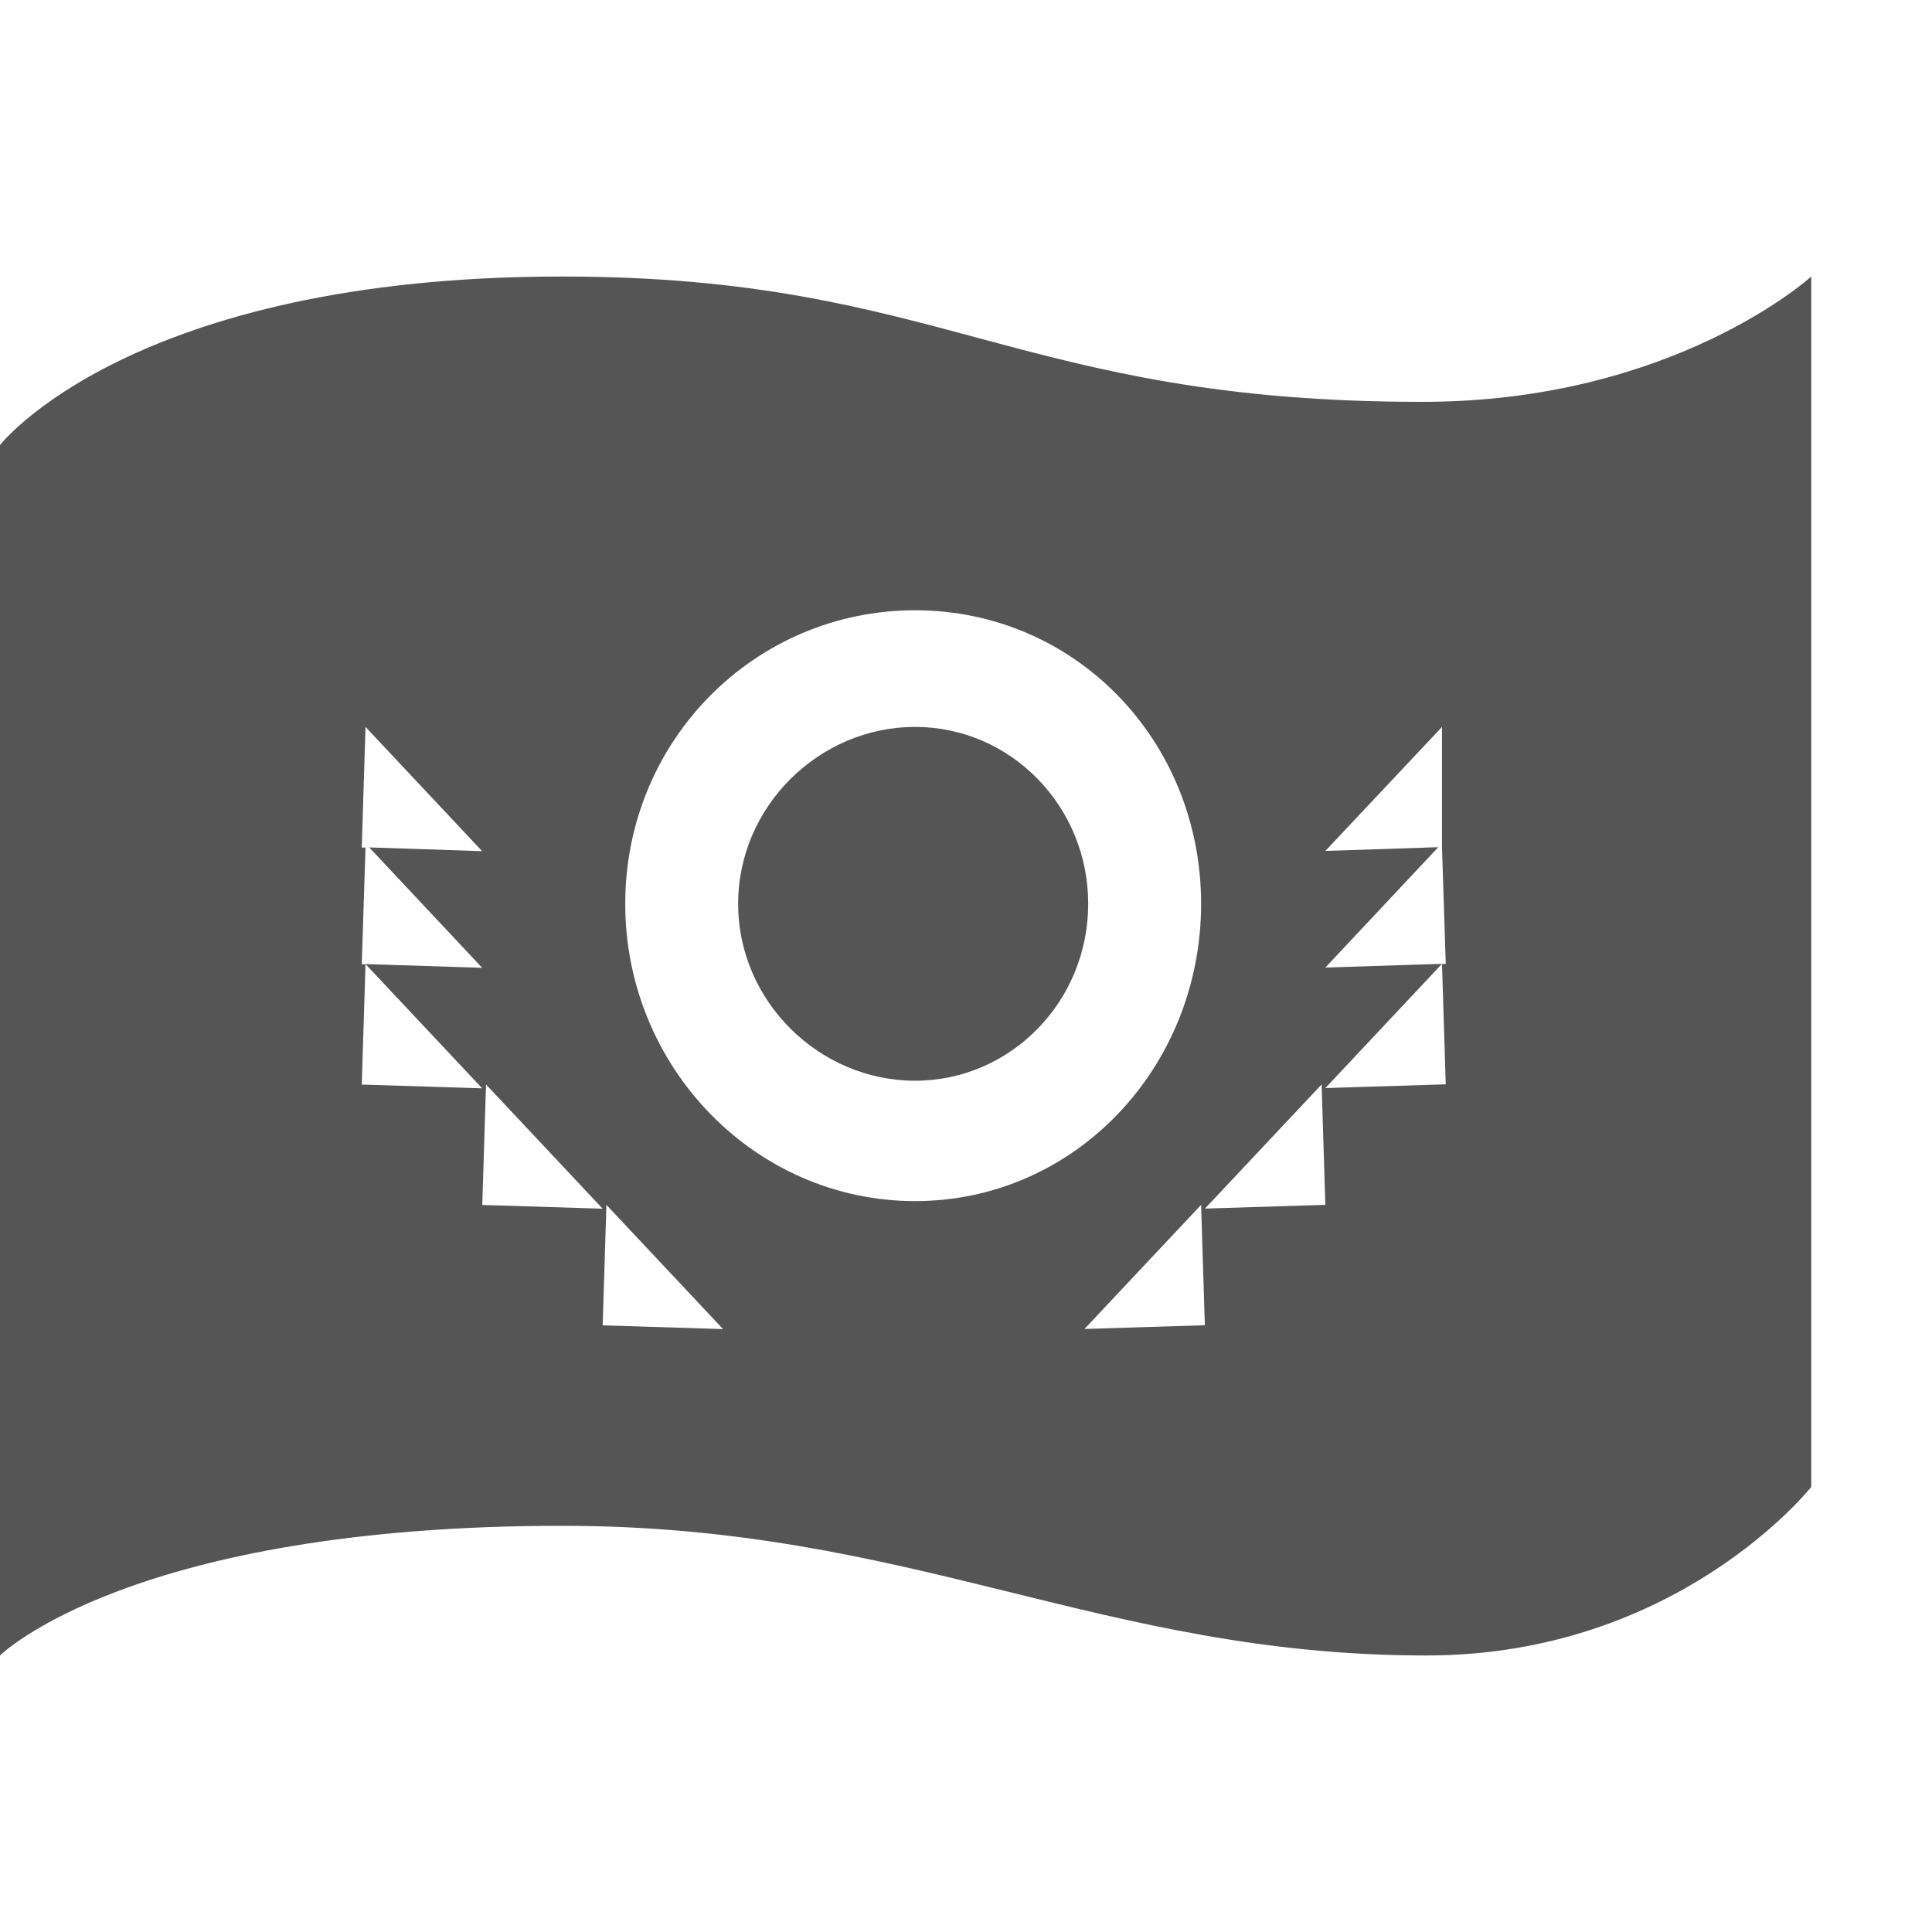
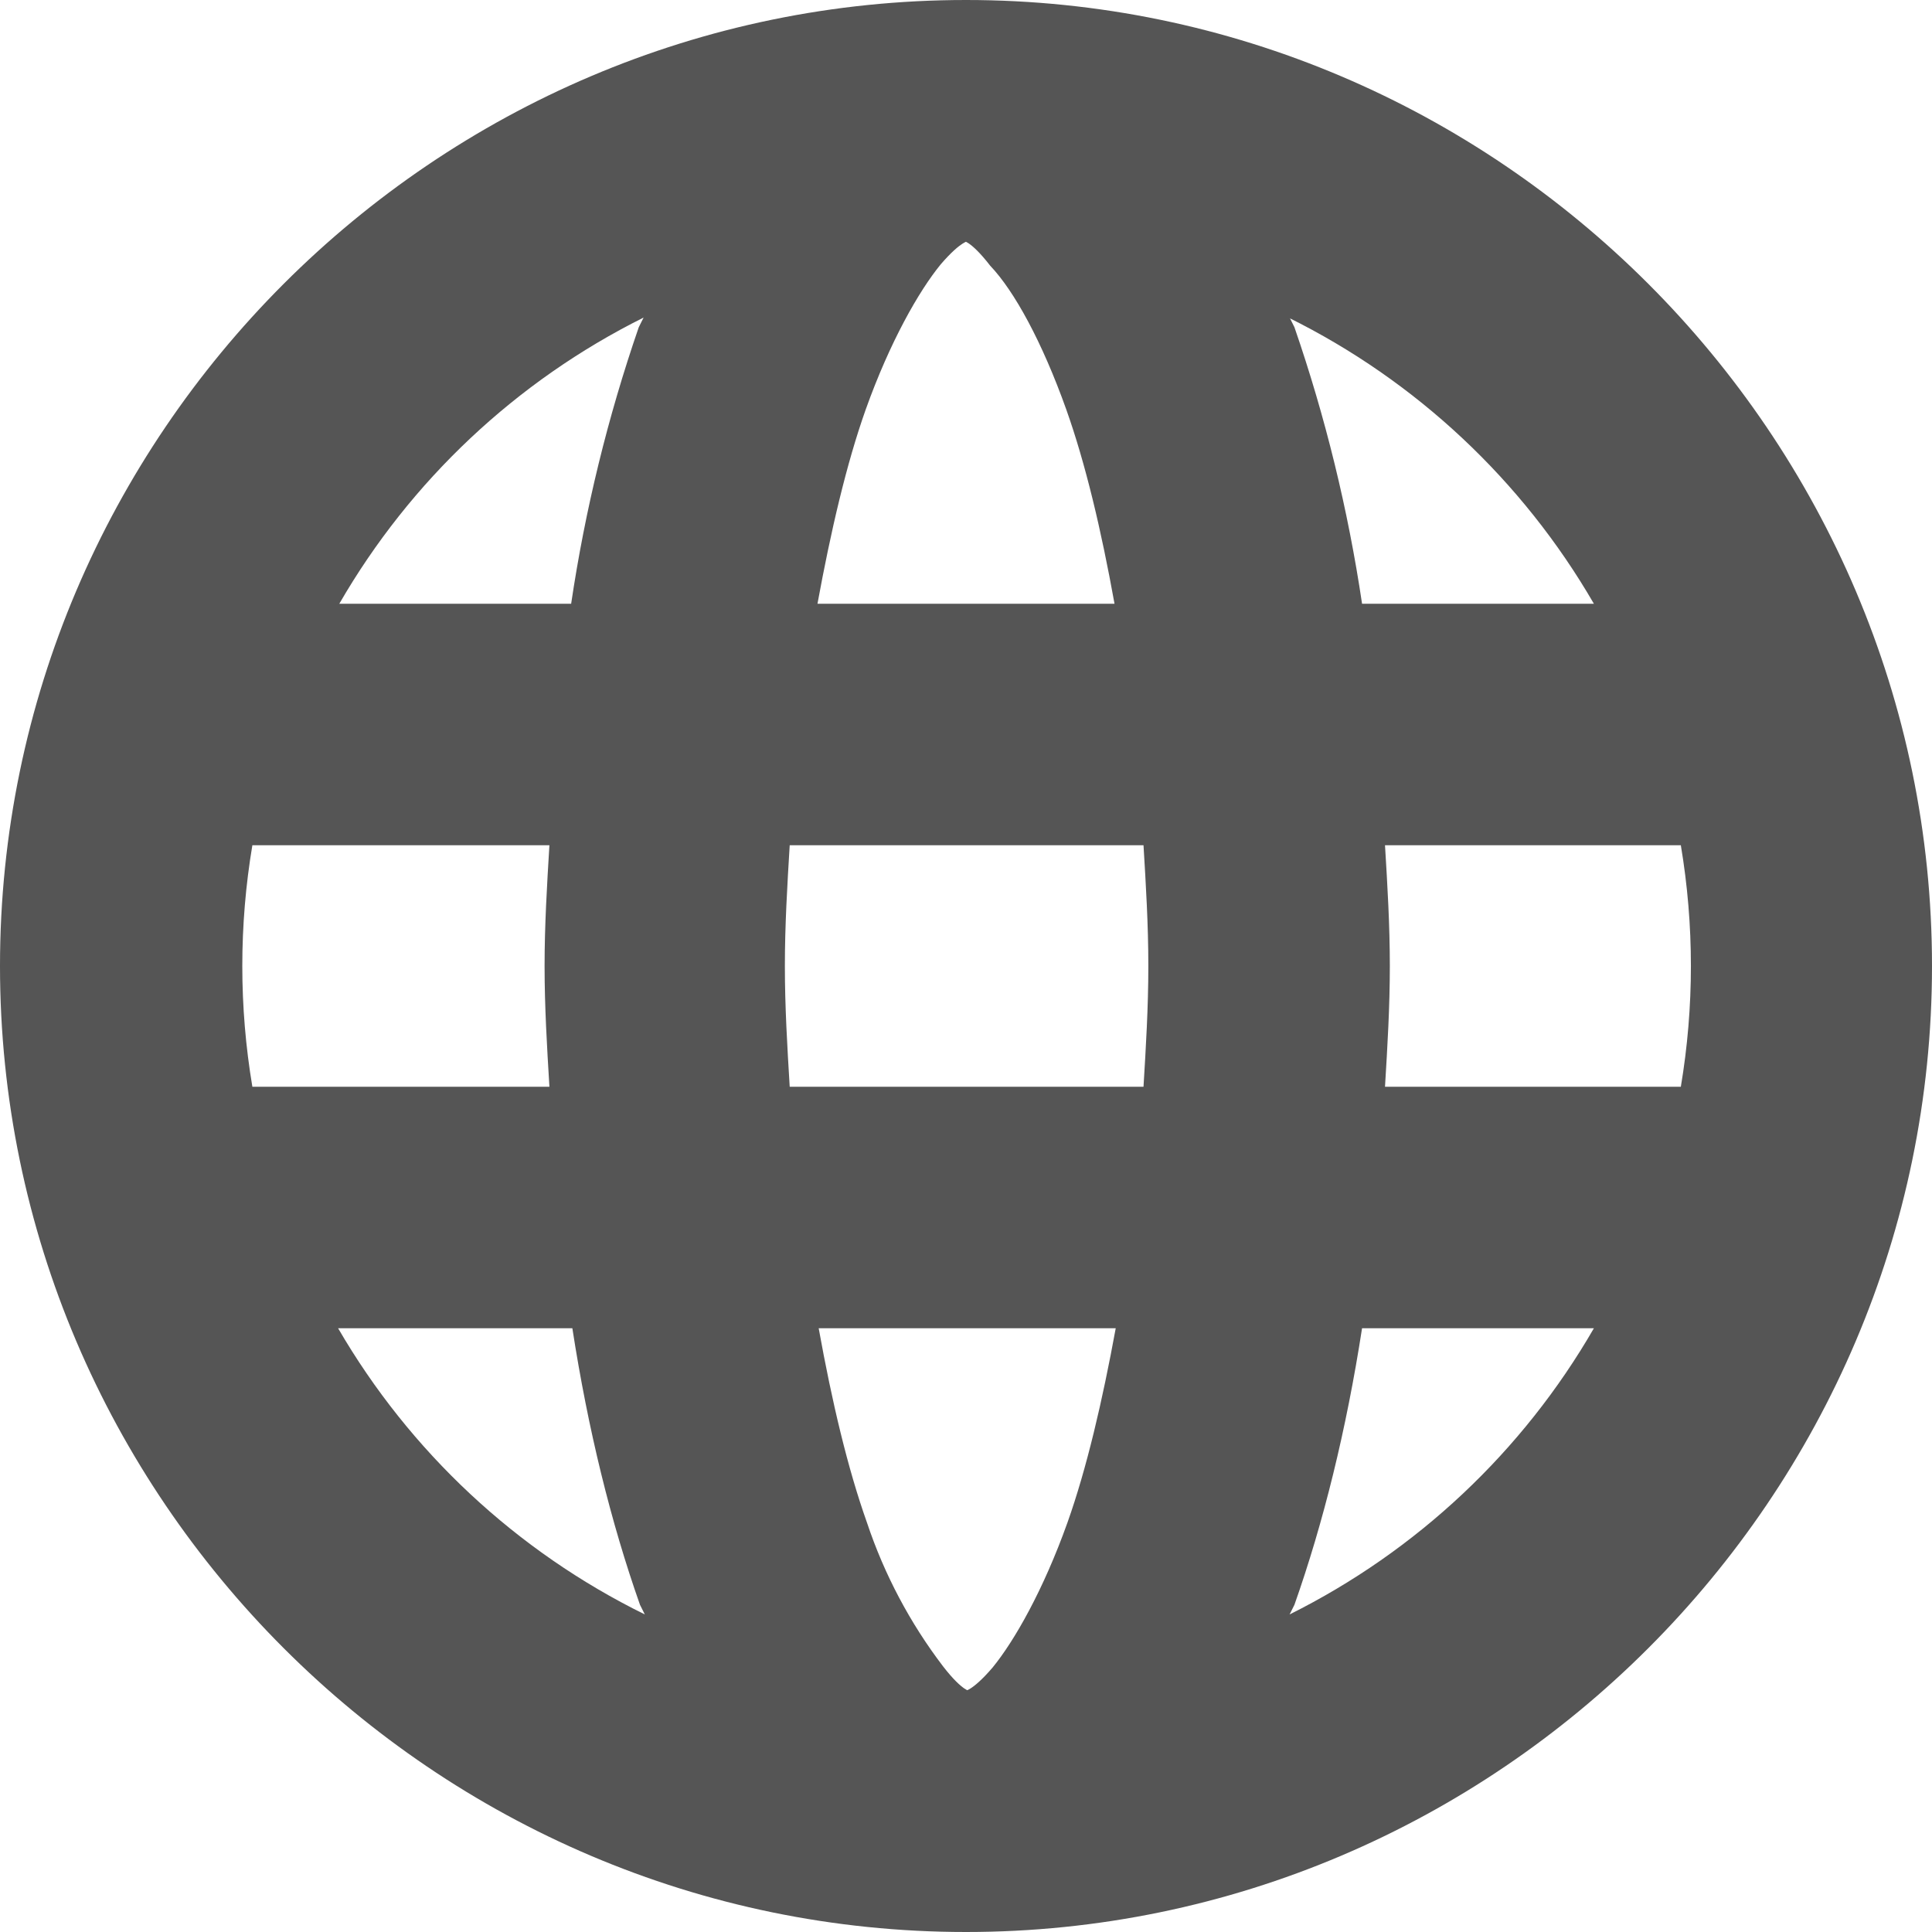
- <svg xmlns="http://www.w3.org/2000/svg" width="16" height="16" version="1.1" viewBox="0 0 16 16">
-   <path d="m4.654 2.29c-3.573 0-4.654 1.396-4.654 1.396v10.024s1.081-1.074 4.654-1.074c2.909 0 4.461 1.074 7.16 1.074 2.084 0 3.186-1.396 3.186-1.396v-10.024s-1.138 1.038-3.222 1.038c-3.365 0-3.966-1.038-7.124-1.038zm2.924 2.764c1.325 0 2.369 1.078 2.369 2.431 0 1.354-1.044 2.462-2.369 2.462-1.325 0-2.4-1.109-2.4-2.462 0-1.354 1.075-2.431 2.4-2.431zm-4.551 0.966 0.966 1.029-0.935-0.031 0.935 0.997-0.966-0.031 0.966 1.029-0.997-0.031 0.031-0.997h-0.031l0.031-0.966h-0.031zm4.551 0c-0.792 0-1.465 0.656-1.465 1.465s0.673 1.465 1.465 1.465c0.792 0 1.434-0.656 1.434-1.465s-0.642-1.465-1.434-1.465zm4.364 0v0.997l0.031 0.966h-0.031l0.031 0.997-0.997 0.031 0.966-1.029-0.966 0.031 0.935-0.997-0.935 0.031zm-7.917 2.961 0.966 1.029-0.997-0.031zm6.92 0 0.031 0.997-0.997 0.031zm-5.923 0.997 0.966 1.029-0.997-0.031zm4.925 0 0.031 0.997-0.997 0.031z" fill="#555555" />
+ <svg xmlns="http://www.w3.org/2000/svg" width="16" height="16">
+   <path fill="#555555" d="M8 0C3.6 0 0 3.6 0 8s3.6 8 8 8 8-3.6 8-8-3.6-8-8-8zm0 2c-.03 0 .03-.02.2.2.2.21.43.63.63 1.19.16.45.29 1 .4 1.61H6.77c.11-.6.24-1.16.4-1.61.2-.56.44-.98.62-1.2.18-.21.24-.19.21-.19zm-2.67.63l-.04.08A12.8 12.8 0 004.73 5H2.81a6 6 0 012.52-2.37zm5.34 0A6 6 0 0113.2 5h-1.92a12.8 12.8 0 00-.56-2.29l-.04-.08zM2.1 7h2.45c-.02.33-.04.66-.04 1 0 .34.02.67.04 1H2.09a6.04 6.04 0 010-2zm4.45 0h2.92c.02.33.04.66.04 1 0 .34-.02.67-.04 1H6.54c-.02-.33-.04-.66-.04-1 0-.34.02-.67.04-1zm4.92 0h2.45a6.04 6.04 0 010 2h-2.45c.02-.33.04-.66.04-1 0-.34-.02-.67-.04-1zm-8.65 4h1.92c.13.84.32 1.61.56 2.29l.04.08A6 6 0 012.8 11zm3.96 0h2.46c-.11.6-.24 1.16-.4 1.61-.2.56-.44.98-.62 1.2-.18.21-.24.19-.21.19s-.03.02-.2-.2a4.11 4.11 0 01-.63-1.19c-.16-.45-.29-1-.4-1.61zm4.5 0h1.92a6 6 0 01-2.52 2.37l.04-.08c.24-.68.43-1.45.56-2.29z" />
</svg>
